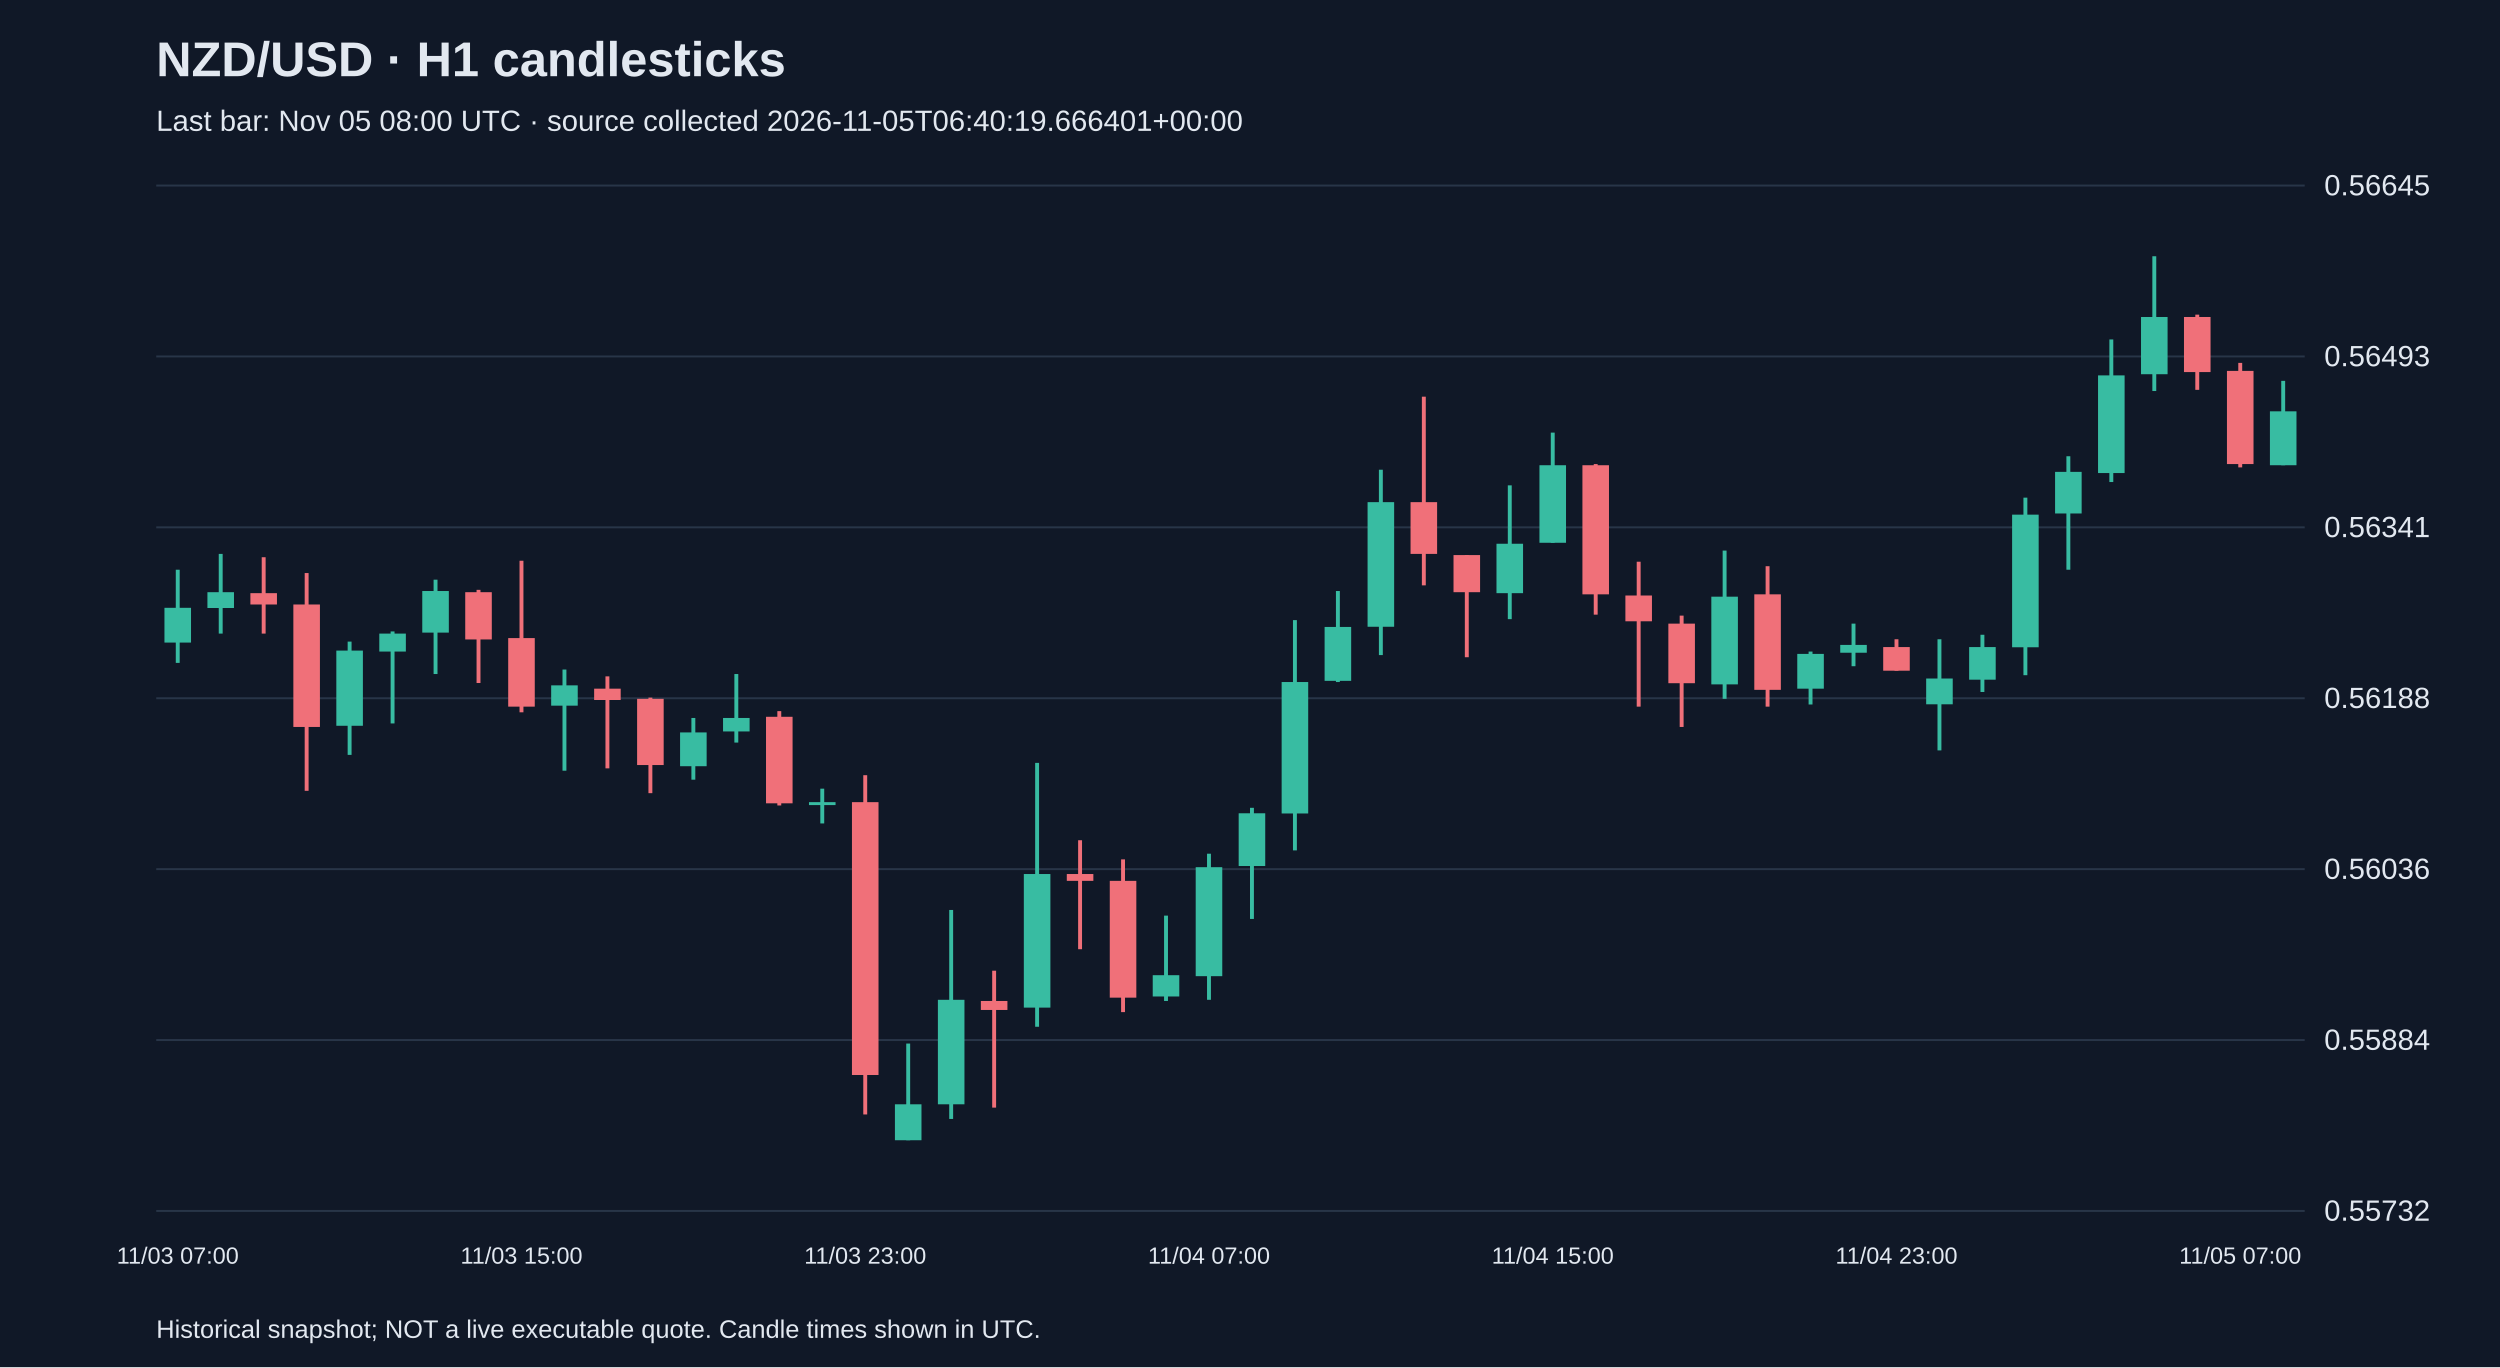
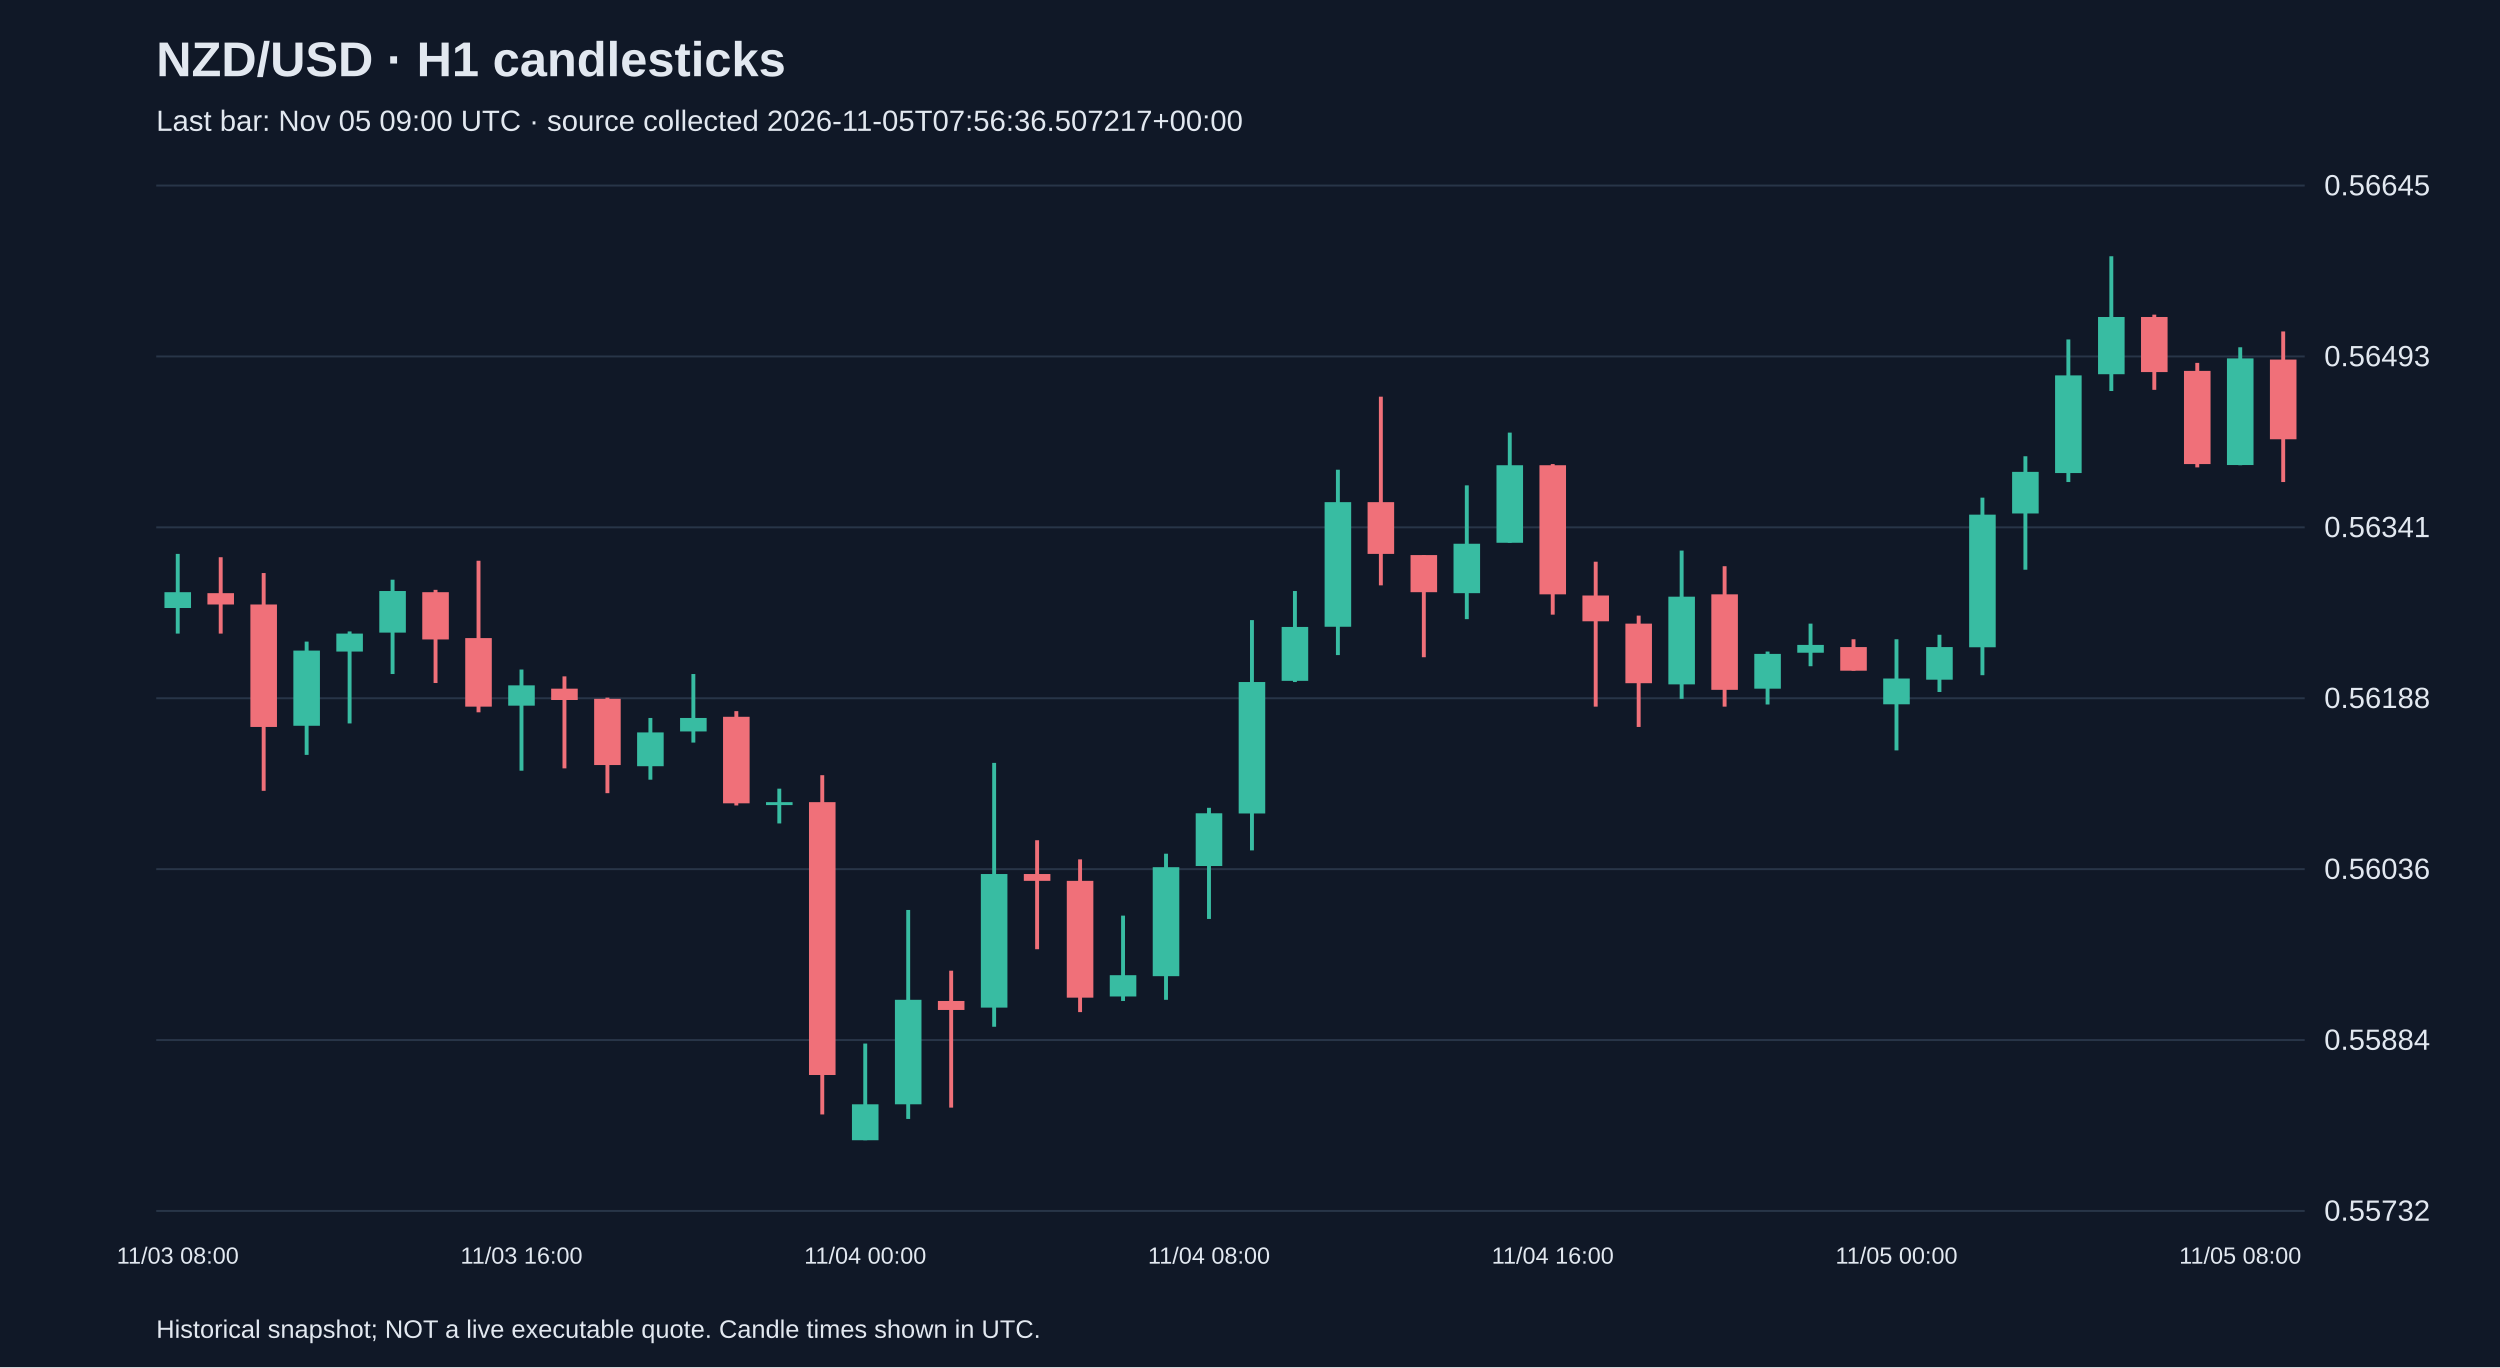
<svg xmlns="http://www.w3.org/2000/svg" viewBox="0 0 1280 700">
  <rect width="100%" height="100%" fill="#101827" />
  <style>text{font-family:Arial,sans-serif;fill:#e2e8f0}</style>
  <text x="80" y="39" font-size="25" font-weight="bold">NZD/USD · H1 candlesticks</text>
-   <text x="80" y="67" font-size="15" fill="#a6b1c5">Last bar: Nov 05 08:00 UTC · source collected 2026-11-05T06:40:19.666401+00:00</text>
+   <text x="80" y="67" font-size="15" fill="#a6b1c5">Last bar: Nov 05 09:00 UTC · source collected 2026-11-05T07:56:36.507217+00:00</text>
  <line x1="80" y1="620.0" x2="1180" y2="620.0" stroke="#283548" />
  <text x="1190" y="625.0" font-size="15">0.55732</text>
  <line x1="80" y1="532.5" x2="1180" y2="532.5" stroke="#283548" />
  <text x="1190" y="537.5" font-size="15">0.55884</text>
  <line x1="80" y1="445.0" x2="1180" y2="445.0" stroke="#283548" />
  <text x="1190" y="450.0" font-size="15">0.56036</text>
  <line x1="80" y1="357.5" x2="1180" y2="357.5" stroke="#283548" />
  <text x="1190" y="362.5" font-size="15">0.56188</text>
  <line x1="80" y1="270.0" x2="1180" y2="270.0" stroke="#283548" />
  <text x="1190" y="275.0" font-size="15">0.56341</text>
  <line x1="80" y1="182.5" x2="1180" y2="182.5" stroke="#283548" />
  <text x="1190" y="187.5" font-size="15">0.56493</text>
  <line x1="80" y1="95.0" x2="1180" y2="95.0" stroke="#283548" />
  <text x="1190" y="100.0" font-size="15">0.56645</text>
-   <line x1="91.0" y1="291.7" x2="91.0" y2="339.4" stroke="#38bca2" stroke-width="2" />
-   <rect x="84.2" y="311.2" width="13.6" height="17.8" fill="#38bca2" />
-   <text x="91.0" y="647" text-anchor="middle" font-size="12">11/03 07:00</text>
-   <line x1="113.0" y1="283.6" x2="113.0" y2="324.4" stroke="#38bca2" stroke-width="2" />
-   <rect x="106.2" y="303.2" width="13.6" height="8.1" fill="#38bca2" />
-   <line x1="135.0" y1="285.3" x2="135.0" y2="324.4" stroke="#f07079" stroke-width="2" />
-   <rect x="128.2" y="303.7" width="13.6" height="5.8" fill="#f07079" />
-   <line x1="157.0" y1="293.4" x2="157.0" y2="404.9" stroke="#f07079" stroke-width="2" />
-   <rect x="150.2" y="309.5" width="13.6" height="62.7" fill="#f07079" />
-   <line x1="179.0" y1="328.5" x2="179.0" y2="386.5" stroke="#38bca2" stroke-width="2" />
-   <rect x="172.2" y="333.1" width="13.6" height="38.5" fill="#38bca2" />
-   <line x1="201.0" y1="323.3" x2="201.0" y2="370.4" stroke="#38bca2" stroke-width="2" />
-   <rect x="194.2" y="324.4" width="13.6" height="9.2" fill="#38bca2" />
-   <line x1="223.0" y1="296.8" x2="223.0" y2="345.1" stroke="#38bca2" stroke-width="2" />
-   <rect x="216.2" y="302.6" width="13.6" height="21.3" fill="#38bca2" />
-   <line x1="245.0" y1="302.0" x2="245.0" y2="349.7" stroke="#f07079" stroke-width="2" />
-   <rect x="238.2" y="303.2" width="13.6" height="24.2" fill="#f07079" />
-   <line x1="267.0" y1="287.1" x2="267.0" y2="364.7" stroke="#f07079" stroke-width="2" />
-   <rect x="260.2" y="326.7" width="13.6" height="35.1" fill="#f07079" />
-   <text x="267.0" y="647" text-anchor="middle" font-size="12">11/03 15:00</text>
-   <line x1="289.0" y1="342.8" x2="289.0" y2="394.6" stroke="#38bca2" stroke-width="2" />
-   <rect x="282.2" y="350.9" width="13.6" height="10.4" fill="#38bca2" />
-   <line x1="311.0" y1="346.3" x2="311.0" y2="393.4" stroke="#f07079" stroke-width="2" />
-   <rect x="304.2" y="352.6" width="13.6" height="5.8" fill="#f07079" />
-   <line x1="333.0" y1="357.2" x2="333.0" y2="406.1" stroke="#f07079" stroke-width="2" />
-   <rect x="326.2" y="357.8" width="13.6" height="33.9" fill="#f07079" />
-   <line x1="355.0" y1="367.6" x2="355.0" y2="399.2" stroke="#38bca2" stroke-width="2" />
-   <rect x="348.2" y="375.0" width="13.6" height="17.3" fill="#38bca2" />
-   <line x1="377.0" y1="345.1" x2="377.0" y2="380.2" stroke="#38bca2" stroke-width="2" />
-   <rect x="370.2" y="367.6" width="13.6" height="6.9" fill="#38bca2" />
-   <line x1="399.0" y1="364.1" x2="399.0" y2="412.4" stroke="#f07079" stroke-width="2" />
-   <rect x="392.2" y="367.0" width="13.6" height="44.3" fill="#f07079" />
-   <line x1="421.0" y1="403.8" x2="421.0" y2="421.6" stroke="#38bca2" stroke-width="2" />
-   <rect x="414.2" y="410.7" width="13.6" height="1.5" fill="#38bca2" />
-   <line x1="443.0" y1="396.9" x2="443.0" y2="570.6" stroke="#f07079" stroke-width="2" />
-   <rect x="436.2" y="410.7" width="13.6" height="139.7" fill="#f07079" />
-   <text x="443.0" y="647" text-anchor="middle" font-size="12">11/03 23:00</text>
-   <line x1="465.0" y1="534.3" x2="465.0" y2="583.8" stroke="#38bca2" stroke-width="2" />
-   <rect x="458.2" y="565.4" width="13.6" height="18.4" fill="#38bca2" />
-   <line x1="487.0" y1="465.9" x2="487.0" y2="572.9" stroke="#38bca2" stroke-width="2" />
-   <rect x="480.2" y="511.9" width="13.6" height="53.5" fill="#38bca2" />
-   <line x1="509.0" y1="497.0" x2="509.0" y2="567.1" stroke="#f07079" stroke-width="2" />
-   <rect x="502.2" y="512.5" width="13.6" height="4.6" fill="#f07079" />
-   <line x1="531.0" y1="390.6" x2="531.0" y2="525.7" stroke="#38bca2" stroke-width="2" />
-   <rect x="524.2" y="447.5" width="13.6" height="68.4" fill="#38bca2" />
-   <line x1="553.0" y1="430.2" x2="553.0" y2="486.0" stroke="#f07079" stroke-width="2" />
-   <rect x="546.2" y="447.5" width="13.6" height="3.5" fill="#f07079" />
-   <line x1="575.0" y1="440.0" x2="575.0" y2="518.2" stroke="#f07079" stroke-width="2" />
-   <rect x="568.2" y="451.0" width="13.6" height="59.8" fill="#f07079" />
-   <line x1="597.0" y1="468.8" x2="597.0" y2="512.5" stroke="#38bca2" stroke-width="2" />
-   <rect x="590.2" y="499.3" width="13.6" height="10.9" fill="#38bca2" />
-   <line x1="619.0" y1="437.1" x2="619.0" y2="511.9" stroke="#38bca2" stroke-width="2" />
-   <rect x="612.2" y="444.0" width="13.6" height="55.8" fill="#38bca2" />
-   <text x="619.0" y="647" text-anchor="middle" font-size="12">11/04 07:00</text>
-   <line x1="641.0" y1="413.6" x2="641.0" y2="470.5" stroke="#38bca2" stroke-width="2" />
-   <rect x="634.2" y="416.4" width="13.6" height="27.0" fill="#38bca2" />
-   <line x1="663.0" y1="317.5" x2="663.0" y2="435.4" stroke="#38bca2" stroke-width="2" />
-   <rect x="656.2" y="349.2" width="13.6" height="67.3" fill="#38bca2" />
-   <line x1="685.0" y1="302.6" x2="685.0" y2="349.2" stroke="#38bca2" stroke-width="2" />
-   <rect x="678.2" y="321.0" width="13.6" height="27.6" fill="#38bca2" />
-   <line x1="707.0" y1="240.5" x2="707.0" y2="335.4" stroke="#38bca2" stroke-width="2" />
-   <rect x="700.2" y="257.1" width="13.6" height="63.8" fill="#38bca2" />
-   <line x1="729.0" y1="203.1" x2="729.0" y2="299.7" stroke="#f07079" stroke-width="2" />
-   <rect x="722.2" y="257.1" width="13.6" height="26.5" fill="#f07079" />
-   <line x1="751.0" y1="284.2" x2="751.0" y2="336.5" stroke="#f07079" stroke-width="2" />
-   <rect x="744.2" y="284.2" width="13.6" height="19.0" fill="#f07079" />
-   <line x1="773.0" y1="248.5" x2="773.0" y2="317.0" stroke="#38bca2" stroke-width="2" />
-   <rect x="766.2" y="278.4" width="13.6" height="25.3" fill="#38bca2" />
-   <line x1="795.0" y1="221.5" x2="795.0" y2="277.9" stroke="#38bca2" stroke-width="2" />
-   <rect x="788.2" y="238.2" width="13.6" height="39.7" fill="#38bca2" />
-   <text x="795.0" y="647" text-anchor="middle" font-size="12">11/04 15:00</text>
-   <line x1="817.0" y1="237.6" x2="817.0" y2="314.7" stroke="#f07079" stroke-width="2" />
-   <rect x="810.2" y="238.2" width="13.6" height="66.1" fill="#f07079" />
-   <line x1="839.0" y1="287.6" x2="839.0" y2="361.8" stroke="#f07079" stroke-width="2" />
-   <rect x="832.2" y="304.9" width="13.6" height="13.2" fill="#f07079" />
-   <line x1="861.0" y1="315.2" x2="861.0" y2="372.2" stroke="#f07079" stroke-width="2" />
-   <rect x="854.2" y="319.3" width="13.6" height="30.5" fill="#f07079" />
-   <line x1="883.0" y1="281.9" x2="883.0" y2="357.8" stroke="#38bca2" stroke-width="2" />
-   <rect x="876.2" y="305.5" width="13.6" height="44.9" fill="#38bca2" />
-   <line x1="905.0" y1="289.9" x2="905.0" y2="361.8" stroke="#f07079" stroke-width="2" />
-   <rect x="898.2" y="304.3" width="13.6" height="48.9" fill="#f07079" />
-   <line x1="927.0" y1="333.6" x2="927.0" y2="360.7" stroke="#38bca2" stroke-width="2" />
-   <rect x="920.2" y="334.8" width="13.6" height="17.8" fill="#38bca2" />
-   <line x1="949.0" y1="319.3" x2="949.0" y2="341.1" stroke="#38bca2" stroke-width="2" />
-   <rect x="942.2" y="330.2" width="13.6" height="4.0" fill="#38bca2" />
-   <line x1="971.0" y1="327.3" x2="971.0" y2="343.4" stroke="#f07079" stroke-width="2" />
-   <rect x="964.2" y="331.3" width="13.6" height="12.1" fill="#f07079" />
-   <text x="971.0" y="647" text-anchor="middle" font-size="12">11/04 23:00</text>
-   <line x1="993.0" y1="327.3" x2="993.0" y2="384.2" stroke="#38bca2" stroke-width="2" />
-   <rect x="986.2" y="347.4" width="13.6" height="13.2" fill="#38bca2" />
-   <line x1="1015.0" y1="325.0" x2="1015.0" y2="354.3" stroke="#38bca2" stroke-width="2" />
-   <rect x="1008.2" y="331.3" width="13.6" height="16.7" fill="#38bca2" />
-   <line x1="1037.0" y1="254.8" x2="1037.0" y2="345.7" stroke="#38bca2" stroke-width="2" />
-   <rect x="1030.2" y="263.5" width="13.6" height="67.9" fill="#38bca2" />
-   <line x1="1059.0" y1="233.6" x2="1059.0" y2="291.7" stroke="#38bca2" stroke-width="2" />
-   <rect x="1052.2" y="241.6" width="13.6" height="21.3" fill="#38bca2" />
-   <line x1="1081.0" y1="173.8" x2="1081.0" y2="246.8" stroke="#38bca2" stroke-width="2" />
-   <rect x="1074.2" y="192.2" width="13.6" height="50.0" fill="#38bca2" />
-   <line x1="1103.0" y1="131.2" x2="1103.0" y2="200.2" stroke="#38bca2" stroke-width="2" />
-   <rect x="1096.2" y="162.3" width="13.6" height="29.3" fill="#38bca2" />
-   <line x1="1125.0" y1="161.1" x2="1125.0" y2="199.6" stroke="#f07079" stroke-width="2" />
-   <rect x="1118.2" y="162.3" width="13.6" height="28.2" fill="#f07079" />
-   <line x1="1147.0" y1="185.8" x2="1147.0" y2="239.3" stroke="#f07079" stroke-width="2" />
-   <rect x="1140.2" y="189.9" width="13.6" height="47.7" fill="#f07079" />
-   <text x="1147.0" y="647" text-anchor="middle" font-size="12">11/05 07:00</text>
-   <line x1="1169.0" y1="195.0" x2="1169.0" y2="238.2" stroke="#38bca2" stroke-width="2" />
-   <rect x="1162.2" y="210.6" width="13.6" height="27.6" fill="#38bca2" />
+   <line x1="91.0" y1="283.6" x2="91.0" y2="324.4" stroke="#38bca2" stroke-width="2" />
+   <rect x="84.2" y="303.2" width="13.6" height="8.1" fill="#38bca2" />
+   <text x="91.0" y="647" text-anchor="middle" font-size="12">11/03 08:00</text>
+   <line x1="113.0" y1="285.3" x2="113.0" y2="324.4" stroke="#f07079" stroke-width="2" />
+   <rect x="106.2" y="303.7" width="13.6" height="5.8" fill="#f07079" />
+   <line x1="135.0" y1="293.4" x2="135.0" y2="404.9" stroke="#f07079" stroke-width="2" />
+   <rect x="128.2" y="309.5" width="13.6" height="62.7" fill="#f07079" />
+   <line x1="157.0" y1="328.5" x2="157.0" y2="386.5" stroke="#38bca2" stroke-width="2" />
+   <rect x="150.2" y="333.1" width="13.6" height="38.5" fill="#38bca2" />
+   <line x1="179.0" y1="323.3" x2="179.0" y2="370.4" stroke="#38bca2" stroke-width="2" />
+   <rect x="172.2" y="324.4" width="13.6" height="9.2" fill="#38bca2" />
+   <line x1="201.0" y1="296.8" x2="201.0" y2="345.1" stroke="#38bca2" stroke-width="2" />
+   <rect x="194.2" y="302.6" width="13.6" height="21.3" fill="#38bca2" />
+   <line x1="223.0" y1="302.0" x2="223.0" y2="349.7" stroke="#f07079" stroke-width="2" />
+   <rect x="216.2" y="303.2" width="13.6" height="24.2" fill="#f07079" />
+   <line x1="245.0" y1="287.1" x2="245.0" y2="364.7" stroke="#f07079" stroke-width="2" />
+   <rect x="238.2" y="326.7" width="13.6" height="35.1" fill="#f07079" />
+   <line x1="267.0" y1="342.8" x2="267.0" y2="394.6" stroke="#38bca2" stroke-width="2" />
+   <rect x="260.2" y="350.9" width="13.6" height="10.4" fill="#38bca2" />
+   <text x="267.0" y="647" text-anchor="middle" font-size="12">11/03 16:00</text>
+   <line x1="289.0" y1="346.3" x2="289.0" y2="393.4" stroke="#f07079" stroke-width="2" />
+   <rect x="282.2" y="352.6" width="13.6" height="5.8" fill="#f07079" />
+   <line x1="311.0" y1="357.2" x2="311.0" y2="406.1" stroke="#f07079" stroke-width="2" />
+   <rect x="304.2" y="357.8" width="13.6" height="33.9" fill="#f07079" />
+   <line x1="333.0" y1="367.6" x2="333.0" y2="399.2" stroke="#38bca2" stroke-width="2" />
+   <rect x="326.2" y="375.0" width="13.6" height="17.3" fill="#38bca2" />
+   <line x1="355.0" y1="345.1" x2="355.0" y2="380.2" stroke="#38bca2" stroke-width="2" />
+   <rect x="348.2" y="367.6" width="13.6" height="6.9" fill="#38bca2" />
+   <line x1="377.0" y1="364.1" x2="377.0" y2="412.4" stroke="#f07079" stroke-width="2" />
+   <rect x="370.2" y="367.0" width="13.6" height="44.3" fill="#f07079" />
+   <line x1="399.0" y1="403.8" x2="399.0" y2="421.6" stroke="#38bca2" stroke-width="2" />
+   <rect x="392.2" y="410.7" width="13.6" height="1.5" fill="#38bca2" />
+   <line x1="421.0" y1="396.9" x2="421.0" y2="570.6" stroke="#f07079" stroke-width="2" />
+   <rect x="414.2" y="410.7" width="13.6" height="139.7" fill="#f07079" />
+   <line x1="443.0" y1="534.3" x2="443.0" y2="583.8" stroke="#38bca2" stroke-width="2" />
+   <rect x="436.2" y="565.4" width="13.6" height="18.4" fill="#38bca2" />
+   <text x="443.0" y="647" text-anchor="middle" font-size="12">11/04 00:00</text>
+   <line x1="465.0" y1="465.9" x2="465.0" y2="572.9" stroke="#38bca2" stroke-width="2" />
+   <rect x="458.2" y="511.9" width="13.6" height="53.5" fill="#38bca2" />
+   <line x1="487.0" y1="497.0" x2="487.0" y2="567.1" stroke="#f07079" stroke-width="2" />
+   <rect x="480.2" y="512.5" width="13.6" height="4.6" fill="#f07079" />
+   <line x1="509.0" y1="390.6" x2="509.0" y2="525.7" stroke="#38bca2" stroke-width="2" />
+   <rect x="502.2" y="447.5" width="13.6" height="68.4" fill="#38bca2" />
+   <line x1="531.0" y1="430.2" x2="531.0" y2="486.0" stroke="#f07079" stroke-width="2" />
+   <rect x="524.2" y="447.5" width="13.6" height="3.5" fill="#f07079" />
+   <line x1="553.0" y1="440.0" x2="553.0" y2="518.2" stroke="#f07079" stroke-width="2" />
+   <rect x="546.2" y="451.0" width="13.6" height="59.8" fill="#f07079" />
+   <line x1="575.0" y1="468.8" x2="575.0" y2="512.5" stroke="#38bca2" stroke-width="2" />
+   <rect x="568.2" y="499.3" width="13.6" height="10.9" fill="#38bca2" />
+   <line x1="597.0" y1="437.1" x2="597.0" y2="511.9" stroke="#38bca2" stroke-width="2" />
+   <rect x="590.2" y="444.0" width="13.6" height="55.8" fill="#38bca2" />
+   <line x1="619.0" y1="413.6" x2="619.0" y2="470.5" stroke="#38bca2" stroke-width="2" />
+   <rect x="612.2" y="416.4" width="13.6" height="27.0" fill="#38bca2" />
+   <text x="619.0" y="647" text-anchor="middle" font-size="12">11/04 08:00</text>
+   <line x1="641.0" y1="317.5" x2="641.0" y2="435.4" stroke="#38bca2" stroke-width="2" />
+   <rect x="634.2" y="349.2" width="13.6" height="67.3" fill="#38bca2" />
+   <line x1="663.0" y1="302.6" x2="663.0" y2="349.2" stroke="#38bca2" stroke-width="2" />
+   <rect x="656.2" y="321.0" width="13.6" height="27.6" fill="#38bca2" />
+   <line x1="685.0" y1="240.5" x2="685.0" y2="335.4" stroke="#38bca2" stroke-width="2" />
+   <rect x="678.2" y="257.1" width="13.6" height="63.8" fill="#38bca2" />
+   <line x1="707.0" y1="203.1" x2="707.0" y2="299.7" stroke="#f07079" stroke-width="2" />
+   <rect x="700.2" y="257.1" width="13.6" height="26.5" fill="#f07079" />
+   <line x1="729.0" y1="284.2" x2="729.0" y2="336.5" stroke="#f07079" stroke-width="2" />
+   <rect x="722.2" y="284.2" width="13.6" height="19.0" fill="#f07079" />
+   <line x1="751.0" y1="248.5" x2="751.0" y2="317.0" stroke="#38bca2" stroke-width="2" />
+   <rect x="744.2" y="278.4" width="13.6" height="25.3" fill="#38bca2" />
+   <line x1="773.0" y1="221.5" x2="773.0" y2="277.9" stroke="#38bca2" stroke-width="2" />
+   <rect x="766.2" y="238.2" width="13.6" height="39.7" fill="#38bca2" />
+   <line x1="795.0" y1="237.6" x2="795.0" y2="314.7" stroke="#f07079" stroke-width="2" />
+   <rect x="788.2" y="238.2" width="13.6" height="66.1" fill="#f07079" />
+   <text x="795.0" y="647" text-anchor="middle" font-size="12">11/04 16:00</text>
+   <line x1="817.0" y1="287.6" x2="817.0" y2="361.8" stroke="#f07079" stroke-width="2" />
+   <rect x="810.2" y="304.9" width="13.6" height="13.2" fill="#f07079" />
+   <line x1="839.0" y1="315.2" x2="839.0" y2="372.2" stroke="#f07079" stroke-width="2" />
+   <rect x="832.2" y="319.3" width="13.6" height="30.5" fill="#f07079" />
+   <line x1="861.0" y1="281.9" x2="861.0" y2="357.8" stroke="#38bca2" stroke-width="2" />
+   <rect x="854.2" y="305.5" width="13.6" height="44.9" fill="#38bca2" />
+   <line x1="883.0" y1="289.9" x2="883.0" y2="361.8" stroke="#f07079" stroke-width="2" />
+   <rect x="876.2" y="304.3" width="13.6" height="48.9" fill="#f07079" />
+   <line x1="905.0" y1="333.6" x2="905.0" y2="360.7" stroke="#38bca2" stroke-width="2" />
+   <rect x="898.2" y="334.8" width="13.6" height="17.8" fill="#38bca2" />
+   <line x1="927.0" y1="319.3" x2="927.0" y2="341.1" stroke="#38bca2" stroke-width="2" />
+   <rect x="920.2" y="330.2" width="13.6" height="4.0" fill="#38bca2" />
+   <line x1="949.0" y1="327.3" x2="949.0" y2="343.4" stroke="#f07079" stroke-width="2" />
+   <rect x="942.2" y="331.3" width="13.6" height="12.1" fill="#f07079" />
+   <line x1="971.0" y1="327.3" x2="971.0" y2="384.2" stroke="#38bca2" stroke-width="2" />
+   <rect x="964.2" y="347.4" width="13.6" height="13.2" fill="#38bca2" />
+   <text x="971.0" y="647" text-anchor="middle" font-size="12">11/05 00:00</text>
+   <line x1="993.0" y1="325.0" x2="993.0" y2="354.3" stroke="#38bca2" stroke-width="2" />
+   <rect x="986.2" y="331.3" width="13.6" height="16.7" fill="#38bca2" />
+   <line x1="1015.0" y1="254.8" x2="1015.0" y2="345.7" stroke="#38bca2" stroke-width="2" />
+   <rect x="1008.2" y="263.5" width="13.6" height="67.9" fill="#38bca2" />
+   <line x1="1037.0" y1="233.6" x2="1037.0" y2="291.7" stroke="#38bca2" stroke-width="2" />
+   <rect x="1030.2" y="241.6" width="13.6" height="21.3" fill="#38bca2" />
+   <line x1="1059.0" y1="173.8" x2="1059.0" y2="246.8" stroke="#38bca2" stroke-width="2" />
+   <rect x="1052.2" y="192.2" width="13.6" height="50.0" fill="#38bca2" />
+   <line x1="1081.0" y1="131.2" x2="1081.0" y2="200.2" stroke="#38bca2" stroke-width="2" />
+   <rect x="1074.2" y="162.3" width="13.6" height="29.3" fill="#38bca2" />
+   <line x1="1103.0" y1="161.1" x2="1103.0" y2="199.6" stroke="#f07079" stroke-width="2" />
+   <rect x="1096.2" y="162.3" width="13.6" height="28.2" fill="#f07079" />
+   <line x1="1125.0" y1="185.8" x2="1125.0" y2="239.3" stroke="#f07079" stroke-width="2" />
+   <rect x="1118.2" y="189.9" width="13.6" height="47.7" fill="#f07079" />
+   <line x1="1147.0" y1="177.8" x2="1147.0" y2="238.2" stroke="#38bca2" stroke-width="2" />
+   <rect x="1140.2" y="183.5" width="13.6" height="54.6" fill="#38bca2" />
+   <text x="1147.0" y="647" text-anchor="middle" font-size="12">11/05 08:00</text>
+   <line x1="1169.0" y1="169.7" x2="1169.0" y2="246.8" stroke="#f07079" stroke-width="2" />
+   <rect x="1162.2" y="184.1" width="13.6" height="40.8" fill="#f07079" />
  <text x="80" y="685" font-size="13">Historical snapshot; NOT a live executable quote. Candle times shown in UTC.</text>
</svg>
